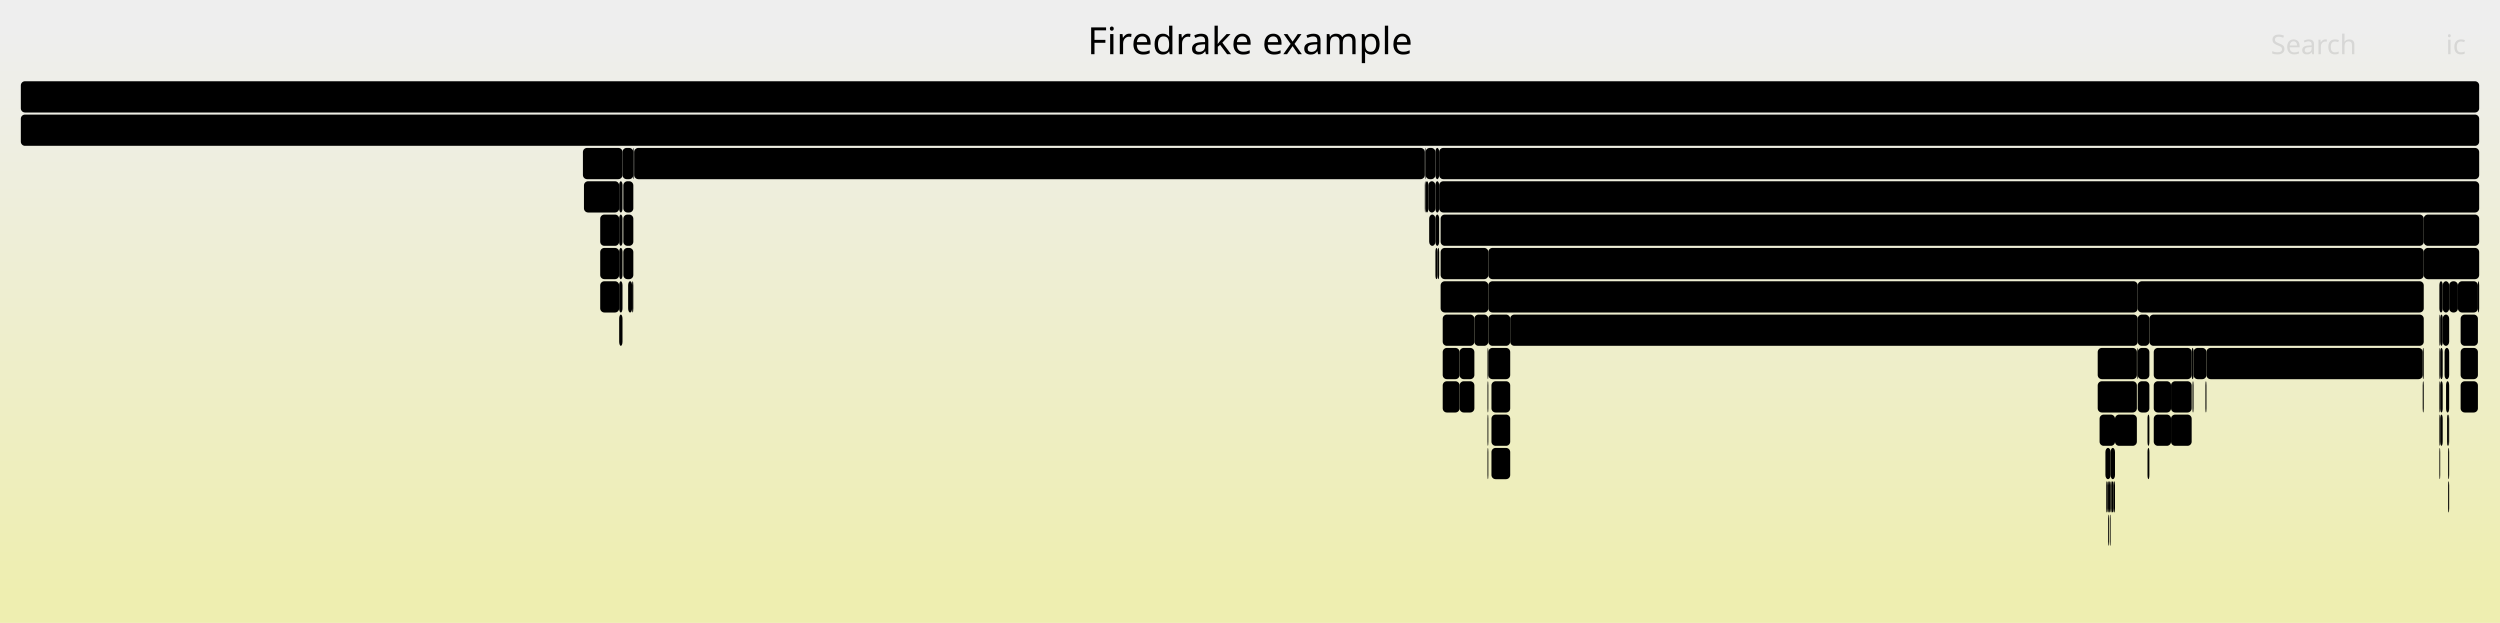
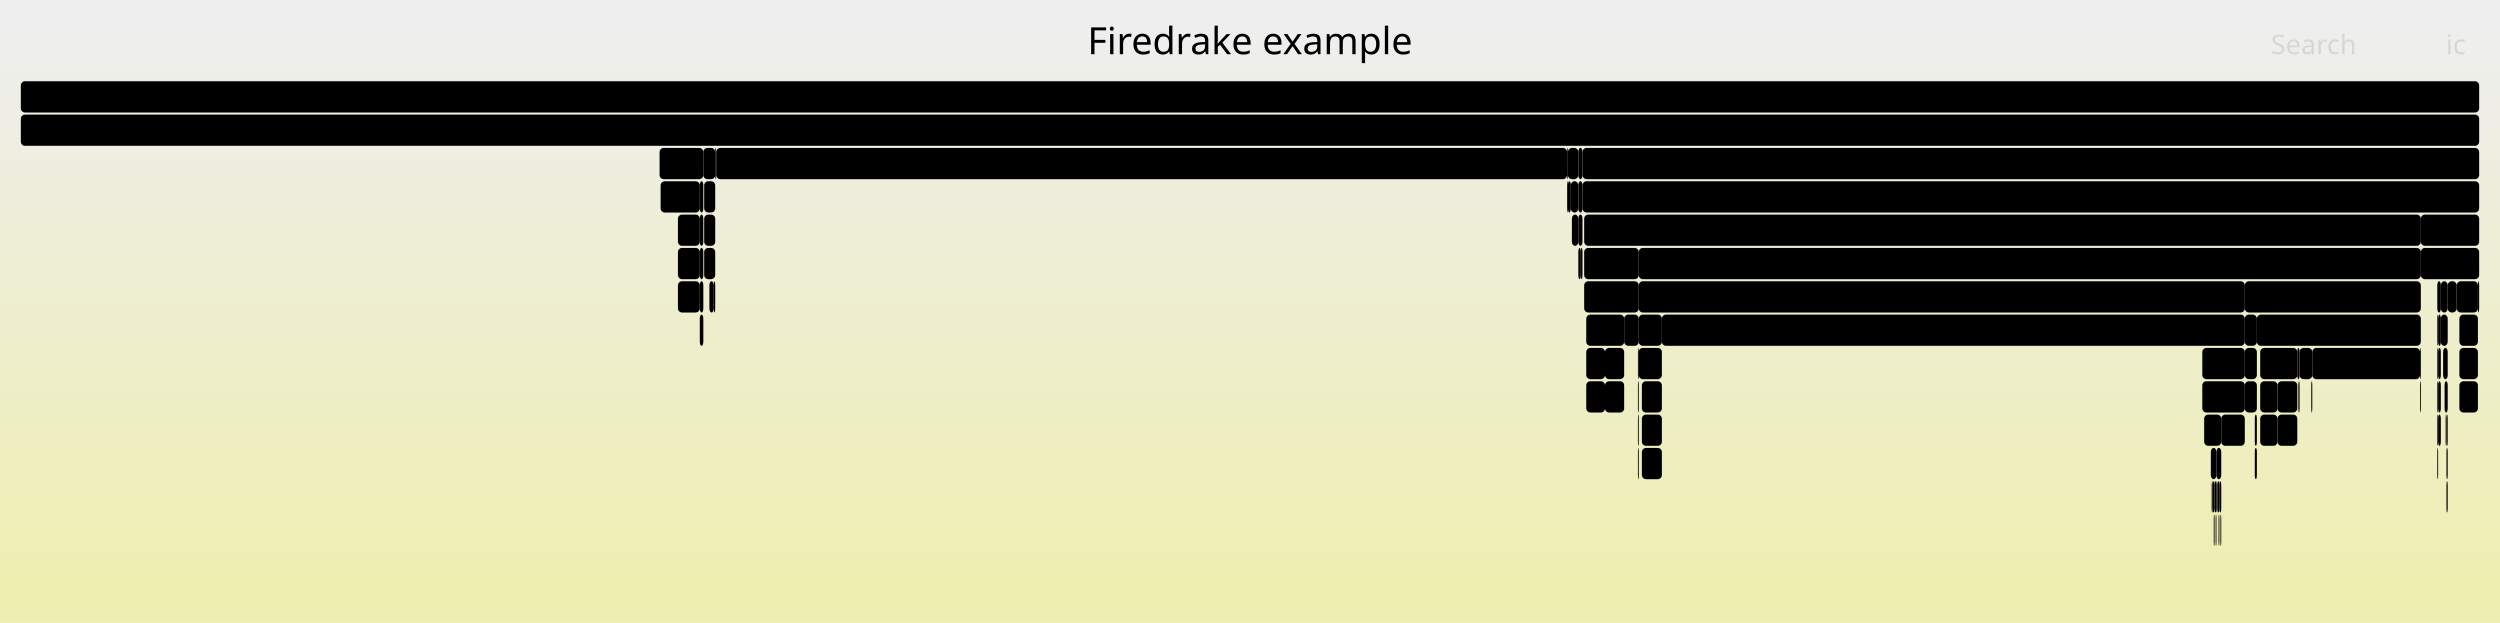
<svg xmlns="http://www.w3.org/2000/svg" version="1.1" width="1200" height="299" viewBox="0 0 1200 299">
  <defs>
    <linearGradient id="background" y1="0" y2="1" x1="0" x2="0">
      <stop stop-color="#eeeeee" offset="5%" />
      <stop stop-color="#eeeeb0" offset="95%" />
    </linearGradient>
  </defs>
  <style type="text/css">
	text { font-family:Verdana; font-size:13px; fill:rgb(0,0,0); }
	#search, #ignorecase { opacity:0.1; cursor:pointer; }
	#search:hover, #search.show, #ignorecase:hover, #ignorecase.show { opacity:1; }
	#subtitle { text-anchor:middle; font-color:rgb(160,160,160); }
	#title { text-anchor:middle; font-size:18px}
	#unzoom { cursor:pointer; }
	#frames &gt; *:hover { stroke:black; stroke-width:0.5; cursor:pointer; }
	.hide { display:none; }
	.parent { opacity:0.5; }
</style>
  <rect x="0.0" y="0" width="1200.0" height="299.0" fill="url(#background)" />
  <text id="title" x="600.00" y="26">Firedrake example</text>
  <text id="details" x="10.00" y="281"> </text>
  <text id="unzoom" x="10.00" y="26" class="hide">Reset Zoom</text>
  <text id="search" x="1090.00" y="26">Search</text>
  <text id="ignorecase" x="1174.00" y="26">ic</text>
  <text id="matched" x="1090.00" y="281"> </text>
  <g id="frames">
    <g>
-       <rect x="1011.0" y="231" width="0.5" height="15.0" fill="rgb(0,0,0)" rx="2" ry="2" />
-       <text x="1014.00" y="241.5" />
-     </g>
-     <g>
-       <rect x="1015.2" y="199" width="10.5" height="15.0" fill="rgb(0,0,0)" rx="2" ry="2" />
-       <text x="1018.22" y="209.5" />
-     </g>
-     <g>
-       <rect x="304.4" y="71" width="379.5" height="15.0" fill="rgb(0,0,0)" rx="2" ry="2" />
-       <text x="307.42" y="81.5">firedrake.__init__</text>
-     </g>
-     <g>
-       <rect x="689.0" y="119" width="1.0" height="15.0" fill="rgb(0,0,0)" rx="2" ry="2" />
-       <text x="691.98" y="129.5" />
-     </g>
-     <g>
-       <rect x="691.5" y="103" width="471.9" height="15.0" fill="rgb(0,0,0)" rx="2" ry="2" />
-       <text x="694.55" y="113.5">KSPSolve</text>
-     </g>
-     <g>
-       <rect x="1013.6" y="231" width="0.8" height="15.0" fill="rgb(0,0,0)" rx="2" ry="2" />
-       <text x="1016.61" y="241.5" />
-     </g>
-     <g>
-       <rect x="1033.8" y="183" width="8.3" height="15.0" fill="rgb(0,0,0)" rx="2" ry="2" />
-       <text x="1036.77" y="193.5" />
-     </g>
-     <g>
-       <rect x="1181.1" y="151" width="8.3" height="15.0" fill="rgb(0,0,0)" rx="2" ry="2" />
-       <text x="1184.06" y="161.5" />
-     </g>
-     <g>
-       <rect x="1013.1" y="215" width="2.1" height="15.0" fill="rgb(0,0,0)" rx="2" ry="2" />
-       <text x="1016.15" y="225.5" />
-     </g>
-     <g>
-       <rect x="1174.1" y="183" width="1.5" height="15.0" fill="rgb(0,0,0)" rx="2" ry="2" />
-       <text x="1177.11" y="193.5" />
-     </g>
-     <g>
-       <rect x="1172.5" y="151" width="3.1" height="15.0" fill="rgb(0,0,0)" rx="2" ry="2" />
-       <text x="1175.50" y="161.5" />
-     </g>
-     <g>
-       <rect x="1042.1" y="183" width="9.9" height="15.0" fill="rgb(0,0,0)" rx="2" ry="2" />
-       <text x="1045.15" y="193.5" />
-     </g>
-     <g>
-       <rect x="1175.6" y="135" width="4.2" height="15.0" fill="rgb(0,0,0)" rx="2" ry="2" />
-       <text x="1178.63" y="145.5" />
-     </g>
-     <g>
-       <rect x="690.0" y="119" width="0.8" height="15.0" fill="rgb(0,0,0)" rx="2" ry="2" />
-       <text x="693.02" y="129.5" />
-     </g>
-     <g>
-       <rect x="1006.9" y="167" width="18.8" height="15.0" fill="rgb(0,0,0)" rx="2" ry="2" />
-       <text x="1009.86" y="177.5" />
-     </g>
-     <g>
-       <rect x="1189.4" y="135" width="0.6" height="15.0" fill="rgb(0,0,0)" rx="2" ry="2" />
-       <text x="1192.43" y="145.5" />
-     </g>
-     <g>
-       <rect x="298.8" y="71" width="5.2" height="15.0" fill="rgb(0,0,0)" rx="2" ry="2" />
-       <text x="301.78" y="81.5" />
-     </g>
-     <g>
-       <rect x="691.5" y="119" width="22.9" height="15.0" fill="rgb(0,0,0)" rx="2" ry="2" />
-       <text x="694.55" y="129.5" />
-     </g>
-     <g>
-       <rect x="288.1" y="119" width="9.1" height="15.0" fill="rgb(0,0,0)" rx="2" ry="2" />
-       <text x="291.07" y="129.5" />
-     </g>
-     <g>
-       <rect x="1052.9" y="167" width="6.2" height="15.0" fill="rgb(0,0,0)" rx="2" ry="2" />
-       <text x="1055.93" y="177.5" />
-     </g>
-     <g>
-       <rect x="1171.3" y="183" width="1.2" height="15.0" fill="rgb(0,0,0)" rx="2" ry="2" />
-       <text x="1174.28" y="193.5" />
-     </g>
-     <g>
-       <rect x="1010.6" y="215" width="2.5" height="15.0" fill="rgb(0,0,0)" rx="2" ry="2" />
-       <text x="1013.62" y="225.5" />
+       <rect x="335.9" y="119" width="1.7" height="15.0" fill="rgb(0,0,0)" rx="2" ry="2" />
+       <text x="338.93" y="129.5" />
+     </g>
+     <g>
+       <rect x="759.6" y="71" width="430.4" height="15.0" fill="rgb(0,0,0)" rx="2" ry="2" />
+       <text x="762.61" y="81.5">firedrake.variational_solver.NonlinearVariationalSolve..</text>
+     </g>
+     <g>
+       <rect x="1174.3" y="215" width="0.6" height="15.0" fill="rgb(0,0,0)" rx="2" ry="2" />
+       <text x="1177.34" y="225.5" />
+     </g>
+     <g>
+       <rect x="754.5" y="103" width="3.1" height="15.0" fill="rgb(0,0,0)" rx="2" ry="2" />
+       <text x="757.49" y="113.5" />
+     </g>
+     <g>
+       <rect x="1162.0" y="119" width="28.0" height="15.0" fill="rgb(0,0,0)" rx="2" ry="2" />
+       <text x="1165.04" y="129.5">H..</text>
+     </g>
+     <g>
+       <rect x="1082.3" y="199" width="1.0" height="15.0" fill="rgb(0,0,0)" rx="2" ry="2" />
+       <text x="1085.26" y="209.5" />
+     </g>
+     <g>
+       <rect x="1065.3" y="231" width="0.9" height="15.0" fill="rgb(0,0,0)" rx="2" ry="2" />
+       <text x="1068.32" y="241.5" />
+     </g>
+     <g>
+       <rect x="1169.9" y="151" width="0.4" height="15.0" fill="rgb(0,0,0)" rx="2" ry="2" />
+       <text x="1172.90" y="161.5" />
+     </g>
+     <g>
+       <rect x="754.0" y="87" width="3.6" height="15.0" fill="rgb(0,0,0)" rx="2" ry="2" />
+       <text x="757.05" y="97.5" />
+     </g>
+     <g>
+       <rect x="1169.9" y="183" width="0.4" height="15.0" fill="rgb(0,0,0)" rx="2" ry="2" />
+       <text x="1172.90" y="193.5" />
+     </g>
+     <g>
+       <rect x="1103.2" y="183" width="0.6" height="15.0" fill="rgb(0,0,0)" rx="2" ry="2" />
+       <text x="1106.24" y="193.5" />
+     </g>
+     <g>
+       <rect x="786.6" y="119" width="375.4" height="15.0" fill="rgb(0,0,0)" rx="2" ry="2" />
+       <text x="789.59" y="129.5">PCApply</text>
+     </g>
+     <g>
+       <rect x="1103.8" y="167" width="6.1" height="15.0" fill="rgb(0,0,0)" rx="2" ry="2" />
+       <text x="1106.79" y="177.5" />
+     </g>
+     <g>
+       <rect x="760.4" y="103" width="401.6" height="15.0" fill="rgb(0,0,0)" rx="2" ry="2" />
+       <text x="763.36" y="113.5">KSPSolve</text>
+     </g>
+     <g>
+       <rect x="1171.6" y="135" width="3.3" height="15.0" fill="rgb(0,0,0)" rx="2" ry="2" />
+       <text x="1174.65" y="145.5" />
+     </g>
+     <g>
+       <rect x="786.6" y="167" width="11.1" height="15.0" fill="rgb(0,0,0)" rx="2" ry="2" />
+       <text x="789.59" y="177.5" />
+     </g>
+     <g>
+       <rect x="338.0" y="119" width="5.3" height="15.0" fill="rgb(0,0,0)" rx="2" ry="2" />
+       <text x="341.04" y="129.5" />
+     </g>
+     <g>
+       <rect x="1169.9" y="199" width="0.4" height="15.0" fill="rgb(0,0,0)" rx="2" ry="2" />
+       <text x="1172.90" y="209.5" />
+     </g>
+     <g>
+       <rect x="1084.9" y="199" width="8.3" height="15.0" fill="rgb(0,0,0)" rx="2" ry="2" />
+       <text x="1087.86" y="209.5" />
+     </g>
+     <g>
+       <rect x="1084.9" y="167" width="17.8" height="15.0" fill="rgb(0,0,0)" rx="2" ry="2" />
+       <text x="1087.86" y="177.5" />
+     </g>
+     <g>
+       <rect x="335.9" y="87" width="1.7" height="15.0" fill="rgb(0,0,0)" rx="2" ry="2" />
+       <text x="338.93" y="97.5" />
+     </g>
+     <g>
+       <rect x="1161.6" y="167" width="0.4" height="15.0" fill="rgb(0,0,0)" rx="2" ry="2" />
+       <text x="1164.57" y="177.5" />
+     </g>
+     <g>
+       <rect x="1180.5" y="151" width="8.9" height="15.0" fill="rgb(0,0,0)" rx="2" ry="2" />
+       <text x="1183.55" y="161.5" />
+     </g>
+     <g>
+       <rect x="316.6" y="71" width="21.0" height="15.0" fill="rgb(0,0,0)" rx="2" ry="2" />
+       <text x="319.57" y="81.5" />
+     </g>
+     <g>
+       <rect x="1057.1" y="167" width="20.4" height="15.0" fill="rgb(0,0,0)" rx="2" ry="2" />
+       <text x="1060.10" y="177.5" />
+     </g>
+     <g>
+       <rect x="1173.9" y="199" width="0.4" height="15.0" fill="rgb(0,0,0)" rx="2" ry="2" />
+       <text x="1176.91" y="209.5" />
+     </g>
+     <g>
+       <rect x="335.9" y="151" width="1.7" height="15.0" fill="rgb(0,0,0)" rx="2" ry="2" />
+       <text x="338.93" y="161.5" />
+     </g>
+     <g>
+       <rect x="770.4" y="167" width="9.2" height="15.0" fill="rgb(0,0,0)" rx="2" ry="2" />
+       <text x="773.44" y="177.5" />
+     </g>
+     <g>
+       <rect x="342.6" y="135" width="0.7" height="15.0" fill="rgb(0,0,0)" rx="2" ry="2" />
+       <text x="345.64" y="145.5" />
+     </g>
+     <g>
+       <rect x="1062.6" y="247" width="0.4" height="15.0" fill="rgb(0,0,0)" rx="2" ry="2" />
+       <text x="1065.59" y="257.5" />
+     </g>
+     <g>
+       <rect x="1169.9" y="135" width="1.7" height="15.0" fill="rgb(0,0,0)" rx="2" ry="2" />
+       <text x="1172.90" y="145.5" />
+     </g>
+     <g>
+       <rect x="1179.2" y="135" width="10.2" height="15.0" fill="rgb(0,0,0)" rx="2" ry="2" />
+       <text x="1182.19" y="145.5" />
+     </g>
+     <g>
+       <rect x="337.6" y="71" width="5.7" height="15.0" fill="rgb(0,0,0)" rx="2" ry="2" />
+       <text x="340.62" y="81.5" />
+     </g>
+     <g>
+       <rect x="335.9" y="103" width="1.7" height="15.0" fill="rgb(0,0,0)" rx="2" ry="2" />
+       <text x="338.93" y="113.5" />
+     </g>
+     <g>
+       <rect x="1065.8" y="247" width="0.4" height="15.0" fill="rgb(0,0,0)" rx="2" ry="2" />
+       <text x="1068.81" y="257.5" />
+     </g>
+     <g>
+       <rect x="1171.6" y="151" width="3.3" height="15.0" fill="rgb(0,0,0)" rx="2" ry="2" />
+       <text x="1174.65" y="161.5" />
+     </g>
+     <g>
+       <rect x="759.6" y="87" width="430.4" height="15.0" fill="rgb(0,0,0)" rx="2" ry="2" />
+       <text x="762.61" y="97.5">SNESSolve</text>
+     </g>
+     <g>
+       <rect x="788.1" y="215" width="9.6" height="15.0" fill="rgb(0,0,0)" rx="2" ry="2" />
+       <text x="791.12" y="225.5" />
+     </g>
+     <g>
+       <rect x="1061.2" y="215" width="2.7" height="15.0" fill="rgb(0,0,0)" rx="2" ry="2" />
+       <text x="1064.18" y="225.5" />
+     </g>
+     <g>
+       <rect x="1063.0" y="231" width="0.9" height="15.0" fill="rgb(0,0,0)" rx="2" ry="2" />
+       <text x="1066.01" y="241.5" />
+     </g>
+     <g>
+       <rect x="1077.5" y="183" width="5.8" height="15.0" fill="rgb(0,0,0)" rx="2" ry="2" />
+       <text x="1080.48" y="193.5" />
+     </g>
+     <g>
+       <rect x="1063.9" y="215" width="2.3" height="15.0" fill="rgb(0,0,0)" rx="2" ry="2" />
+       <text x="1066.91" y="225.5" />
+     </g>
+     <g>
+       <rect x="1093.2" y="199" width="9.5" height="15.0" fill="rgb(0,0,0)" rx="2" ry="2" />
+       <text x="1096.20" y="209.5" />
+     </g>
+     <g>
+       <rect x="317.1" y="87" width="18.8" height="15.0" fill="rgb(0,0,0)" rx="2" ry="2" />
+       <text x="320.08" y="97.5" />
+     </g>
+     <g>
+       <rect x="1174.3" y="199" width="0.6" height="15.0" fill="rgb(0,0,0)" rx="2" ry="2" />
+       <text x="1177.34" y="209.5" />
+     </g>
+     <g>
+       <rect x="343.3" y="71" width="0.5" height="15.0" fill="rgb(0,0,0)" rx="2" ry="2" />
+       <text x="346.31" y="81.5" />
+     </g>
+     <g>
+       <rect x="1172.7" y="167" width="2.2" height="15.0" fill="rgb(0,0,0)" rx="2" ry="2" />
+       <text x="1175.68" y="177.5" />
+     </g>
+     <g>
+       <rect x="757.6" y="119" width="1.2" height="15.0" fill="rgb(0,0,0)" rx="2" ry="2" />
+       <text x="760.63" y="129.5" />
+     </g>
+     <g>
+       <rect x="786.2" y="215" width="0.4" height="15.0" fill="rgb(0,0,0)" rx="2" ry="2" />
+       <text x="789.16" y="225.5" />
+     </g>
+     <g>
+       <rect x="786.2" y="167" width="0.4" height="15.0" fill="rgb(0,0,0)" rx="2" ry="2" />
+       <text x="789.16" y="177.5" />
+     </g>
+     <g>
+       <rect x="1169.9" y="215" width="0.4" height="15.0" fill="rgb(0,0,0)" rx="2" ry="2" />
+       <text x="1172.90" y="225.5" />
    </g>
    <g>
      <rect x="10.0" y="55" width="1180.0" height="15.0" fill="rgb(0,0,0)" rx="2" ry="2" />
      <text x="13.00" y="65.5">firedrake</text>
    </g>
    <g>
-       <rect x="1170.9" y="167" width="0.4" height="15.0" fill="rgb(0,0,0)" rx="2" ry="2" />
-       <text x="1173.88" y="177.5" />
-     </g>
-     <g>
-       <rect x="714.0" y="167" width="0.4" height="15.0" fill="rgb(0,0,0)" rx="2" ry="2" />
-       <text x="716.98" y="177.5" />
-     </g>
-     <g>
-       <rect x="1059.1" y="167" width="103.8" height="15.0" fill="rgb(0,0,0)" rx="2" ry="2" />
-       <text x="1062.06" y="177.5">firedrake.t..</text>
-     </g>
-     <g>
-       <rect x="1011.9" y="247" width="0.4" height="15.0" fill="rgb(0,0,0)" rx="2" ry="2" />
-       <text x="1014.90" y="257.5" />
-     </g>
-     <g>
-       <rect x="700.6" y="183" width="7.1" height="15.0" fill="rgb(0,0,0)" rx="2" ry="2" />
-       <text x="703.63" y="193.5" />
-     </g>
-     <g>
-       <rect x="689.0" y="103" width="1.8" height="15.0" fill="rgb(0,0,0)" rx="2" ry="2" />
-       <text x="691.98" y="113.5" />
-     </g>
-     <g>
-       <rect x="1030.8" y="199" width="0.9" height="15.0" fill="rgb(0,0,0)" rx="2" ry="2" />
-       <text x="1033.76" y="209.5" />
-     </g>
-     <g>
-       <rect x="1163.4" y="103" width="26.6" height="15.0" fill="rgb(0,0,0)" rx="2" ry="2" />
-       <text x="1166.40" y="113.5">P..</text>
-     </g>
-     <g>
-       <rect x="1181.1" y="167" width="8.3" height="15.0" fill="rgb(0,0,0)" rx="2" ry="2" />
-       <text x="1184.06" y="177.5" />
-     </g>
-     <g>
-       <rect x="1012.3" y="231" width="0.8" height="15.0" fill="rgb(0,0,0)" rx="2" ry="2" />
-       <text x="1015.29" y="241.5" />
-     </g>
-     <g>
-       <rect x="714.4" y="119" width="449.0" height="15.0" fill="rgb(0,0,0)" rx="2" ry="2" />
-       <text x="717.40" y="129.5">PCApply</text>
-     </g>
-     <g>
-       <rect x="1175.1" y="199" width="0.5" height="15.0" fill="rgb(0,0,0)" rx="2" ry="2" />
-       <text x="1178.07" y="209.5" />
-     </g>
-     <g>
-       <rect x="1030.8" y="215" width="0.9" height="15.0" fill="rgb(0,0,0)" rx="2" ry="2" />
-       <text x="1033.76" y="225.5" />
-     </g>
-     <g>
-       <rect x="683.9" y="87" width="0.4" height="15.0" fill="rgb(0,0,0)" rx="2" ry="2" />
-       <text x="686.90" y="97.5" />
-     </g>
-     <g>
-       <rect x="1026.1" y="135" width="137.3" height="15.0" fill="rgb(0,0,0)" rx="2" ry="2" />
-       <text x="1029.11" y="145.5">SCSolve</text>
-     </g>
-     <g>
-       <rect x="1042.1" y="199" width="9.9" height="15.0" fill="rgb(0,0,0)" rx="2" ry="2" />
-       <text x="1045.15" y="209.5" />
-     </g>
-     <g>
-       <rect x="299.2" y="119" width="4.8" height="15.0" fill="rgb(0,0,0)" rx="2" ry="2" />
-       <text x="302.17" y="129.5" />
-     </g>
-     <g>
-       <rect x="1170.9" y="135" width="1.6" height="15.0" fill="rgb(0,0,0)" rx="2" ry="2" />
-       <text x="1173.88" y="145.5" />
-     </g>
-     <g>
-       <rect x="714.4" y="151" width="10.5" height="15.0" fill="rgb(0,0,0)" rx="2" ry="2" />
-       <text x="717.40" y="161.5" />
-     </g>
-     <g>
-       <rect x="1174.6" y="199" width="0.5" height="15.0" fill="rgb(0,0,0)" rx="2" ry="2" />
-       <text x="1177.63" y="209.5" />
-     </g>
-     <g>
-       <rect x="714.0" y="215" width="0.4" height="15.0" fill="rgb(0,0,0)" rx="2" ry="2" />
-       <text x="716.98" y="225.5" />
-     </g>
-     <g>
-       <rect x="280.3" y="87" width="16.9" height="15.0" fill="rgb(0,0,0)" rx="2" ry="2" />
-       <text x="283.29" y="97.5" />
-     </g>
-     <g>
-       <rect x="1175.1" y="231" width="0.5" height="15.0" fill="rgb(0,0,0)" rx="2" ry="2" />
-       <text x="1178.07" y="241.5" />
-     </g>
-     <g>
-       <rect x="297.2" y="103" width="1.6" height="15.0" fill="rgb(0,0,0)" rx="2" ry="2" />
-       <text x="300.19" y="113.5" />
-     </g>
-     <g>
-       <rect x="1026.1" y="183" width="5.6" height="15.0" fill="rgb(0,0,0)" rx="2" ry="2" />
-       <text x="1029.11" y="193.5" />
-     </g>
-     <g>
-       <rect x="1171.3" y="151" width="1.2" height="15.0" fill="rgb(0,0,0)" rx="2" ry="2" />
-       <text x="1174.28" y="161.5" />
-     </g>
-     <g>
-       <rect x="1170.9" y="183" width="0.4" height="15.0" fill="rgb(0,0,0)" rx="2" ry="2" />
-       <text x="1173.88" y="193.5" />
-     </g>
-     <g>
-       <rect x="1179.8" y="135" width="9.6" height="15.0" fill="rgb(0,0,0)" rx="2" ry="2" />
-       <text x="1182.81" y="145.5" />
-     </g>
-     <g>
-       <rect x="690.8" y="87" width="499.2" height="15.0" fill="rgb(0,0,0)" rx="2" ry="2" />
-       <text x="693.80" y="97.5">SNESSolve</text>
-     </g>
-     <g>
-       <rect x="1013.1" y="231" width="0.5" height="15.0" fill="rgb(0,0,0)" rx="2" ry="2" />
-       <text x="1016.15" y="241.5" />
-     </g>
-     <g>
-       <rect x="686.0" y="103" width="3.0" height="15.0" fill="rgb(0,0,0)" rx="2" ry="2" />
-       <text x="689.03" y="113.5" />
-     </g>
-     <g>
-       <rect x="1012.7" y="247" width="0.4" height="15.0" fill="rgb(0,0,0)" rx="2" ry="2" />
-       <text x="1015.74" y="257.5" />
-     </g>
-     <g>
-       <rect x="724.9" y="151" width="301.2" height="15.0" fill="rgb(0,0,0)" rx="2" ry="2" />
-       <text x="727.91" y="161.5">HybridRHS</text>
-     </g>
-     <g>
-       <rect x="1162.9" y="167" width="0.5" height="15.0" fill="rgb(0,0,0)" rx="2" ry="2" />
-       <text x="1165.91" y="177.5" />
-     </g>
-     <g>
-       <rect x="1052.0" y="167" width="0.9" height="15.0" fill="rgb(0,0,0)" rx="2" ry="2" />
-       <text x="1054.95" y="177.5" />
-     </g>
-     <g>
-       <rect x="1025.7" y="167" width="0.4" height="15.0" fill="rgb(0,0,0)" rx="2" ry="2" />
-       <text x="1028.74" y="177.5" />
-     </g>
-     <g>
-       <rect x="714.0" y="183" width="0.4" height="15.0" fill="rgb(0,0,0)" rx="2" ry="2" />
-       <text x="716.98" y="193.5" />
-     </g>
-     <g>
-       <rect x="1052.4" y="183" width="0.5" height="15.0" fill="rgb(0,0,0)" rx="2" ry="2" />
-       <text x="1055.43" y="193.5" />
-     </g>
-     <g>
-       <rect x="299.2" y="103" width="4.8" height="15.0" fill="rgb(0,0,0)" rx="2" ry="2" />
-       <text x="302.17" y="113.5" />
-     </g>
-     <g>
-       <rect x="707.7" y="151" width="6.7" height="15.0" fill="rgb(0,0,0)" rx="2" ry="2" />
-       <text x="710.65" y="161.5" />
-     </g>
-     <g>
-       <rect x="1026.1" y="151" width="5.6" height="15.0" fill="rgb(0,0,0)" rx="2" ry="2" />
-       <text x="1029.11" y="161.5" />
-     </g>
-     <g>
-       <rect x="714.4" y="167" width="10.5" height="15.0" fill="rgb(0,0,0)" rx="2" ry="2" />
-       <text x="717.40" y="177.5" />
-     </g>
-     <g>
-       <rect x="684.3" y="87" width="1.3" height="15.0" fill="rgb(0,0,0)" rx="2" ry="2" />
-       <text x="687.34" y="97.5" />
-     </g>
-     <g>
-       <rect x="1162.9" y="183" width="0.5" height="15.0" fill="rgb(0,0,0)" rx="2" ry="2" />
-       <text x="1165.91" y="193.5" />
-     </g>
-     <g>
-       <rect x="1033.8" y="199" width="8.3" height="15.0" fill="rgb(0,0,0)" rx="2" ry="2" />
-       <text x="1036.77" y="209.5" />
-     </g>
-     <g>
-       <rect x="297.2" y="151" width="1.6" height="15.0" fill="rgb(0,0,0)" rx="2" ry="2" />
-       <text x="300.19" y="161.5" />
-     </g>
-     <g>
-       <rect x="683.9" y="71" width="0.4" height="15.0" fill="rgb(0,0,0)" rx="2" ry="2" />
-       <text x="686.90" y="81.5" />
-     </g>
-     <g>
-       <rect x="279.8" y="71" width="19.0" height="15.0" fill="rgb(0,0,0)" rx="2" ry="2" />
-       <text x="282.81" y="81.5" />
-     </g>
-     <g>
-       <rect x="714.0" y="199" width="0.4" height="15.0" fill="rgb(0,0,0)" rx="2" ry="2" />
-       <text x="716.98" y="209.5" />
+       <rect x="1083.3" y="151" width="78.7" height="15.0" fill="rgb(0,0,0)" rx="2" ry="2" />
+       <text x="1086.26" y="161.5">PCSetUp</text>
+     </g>
+     <g>
+       <rect x="786.2" y="183" width="0.4" height="15.0" fill="rgb(0,0,0)" rx="2" ry="2" />
+       <text x="789.16" y="193.5" />
+     </g>
+     <g>
+       <rect x="325.4" y="103" width="10.5" height="15.0" fill="rgb(0,0,0)" rx="2" ry="2" />
+       <text x="328.37" y="113.5" />
+     </g>
+     <g>
+       <rect x="1061.6" y="231" width="0.5" height="15.0" fill="rgb(0,0,0)" rx="2" ry="2" />
+       <text x="1064.59" y="241.5" />
+     </g>
+     <g>
+       <rect x="1109.4" y="183" width="0.5" height="15.0" fill="rgb(0,0,0)" rx="2" ry="2" />
+       <text x="1112.41" y="193.5" />
+     </g>
+     <g>
+       <rect x="1170.3" y="183" width="1.3" height="15.0" fill="rgb(0,0,0)" rx="2" ry="2" />
+       <text x="1173.29" y="193.5" />
+     </g>
+     <g>
+       <rect x="325.4" y="135" width="10.5" height="15.0" fill="rgb(0,0,0)" rx="2" ry="2" />
+       <text x="328.37" y="145.5" />
+     </g>
+     <g>
+       <rect x="1064.9" y="247" width="0.4" height="15.0" fill="rgb(0,0,0)" rx="2" ry="2" />
+       <text x="1067.93" y="257.5" />
+     </g>
+     <g>
+       <rect x="760.4" y="135" width="26.2" height="15.0" fill="rgb(0,0,0)" rx="2" ry="2" />
+       <text x="763.36" y="145.5">f..</text>
+     </g>
+     <g>
+       <rect x="1180.5" y="183" width="8.9" height="15.0" fill="rgb(0,0,0)" rx="2" ry="2" />
+       <text x="1183.55" y="193.5" />
+     </g>
+     <g>
+       <rect x="1093.2" y="183" width="9.5" height="15.0" fill="rgb(0,0,0)" rx="2" ry="2" />
+       <text x="1096.20" y="193.5" />
+     </g>
+     <g>
+       <rect x="786.2" y="199" width="0.4" height="15.0" fill="rgb(0,0,0)" rx="2" ry="2" />
+       <text x="789.16" y="209.5" />
+     </g>
+     <g>
+       <rect x="338.0" y="87" width="5.3" height="15.0" fill="rgb(0,0,0)" rx="2" ry="2" />
+       <text x="341.04" y="97.5" />
+     </g>
+     <g>
+       <rect x="757.6" y="71" width="2.0" height="15.0" fill="rgb(0,0,0)" rx="2" ry="2" />
+       <text x="760.63" y="81.5" />
+     </g>
+     <g>
+       <rect x="1077.5" y="167" width="5.8" height="15.0" fill="rgb(0,0,0)" rx="2" ry="2" />
+       <text x="1080.48" y="177.5" />
+     </g>
+     <g>
+       <rect x="761.4" y="167" width="9.0" height="15.0" fill="rgb(0,0,0)" rx="2" ry="2" />
+       <text x="764.38" y="177.5" />
+     </g>
+     <g>
+       <rect x="1180.5" y="167" width="8.9" height="15.0" fill="rgb(0,0,0)" rx="2" ry="2" />
+       <text x="1183.55" y="177.5" />
+     </g>
+     <g>
+       <rect x="1062.1" y="231" width="0.9" height="15.0" fill="rgb(0,0,0)" rx="2" ry="2" />
+       <text x="1065.12" y="241.5" />
+     </g>
+     <g>
+       <rect x="758.8" y="119" width="0.8" height="15.0" fill="rgb(0,0,0)" rx="2" ry="2" />
+       <text x="761.77" y="129.5" />
+     </g>
+     <g>
+       <rect x="1170.3" y="167" width="1.3" height="15.0" fill="rgb(0,0,0)" rx="2" ry="2" />
+       <text x="1173.29" y="177.5" />
+     </g>
+     <g>
+       <rect x="1084.9" y="183" width="8.3" height="15.0" fill="rgb(0,0,0)" rx="2" ry="2" />
+       <text x="1087.86" y="193.5" />
+     </g>
+     <g>
+       <rect x="1077.5" y="135" width="84.5" height="15.0" fill="rgb(0,0,0)" rx="2" ry="2" />
+       <text x="1080.48" y="145.5">SCSolve</text>
+     </g>
+     <g>
+       <rect x="752.2" y="71" width="0.4" height="15.0" fill="rgb(0,0,0)" rx="2" ry="2" />
+       <text x="755.16" y="81.5" />
+     </g>
+     <g>
+       <rect x="1058.0" y="199" width="8.2" height="15.0" fill="rgb(0,0,0)" rx="2" ry="2" />
+       <text x="1061.02" y="209.5" />
+     </g>
+     <g>
+       <rect x="761.4" y="183" width="9.0" height="15.0" fill="rgb(0,0,0)" rx="2" ry="2" />
+       <text x="764.38" y="193.5" />
+     </g>
+     <g>
+       <rect x="752.6" y="87" width="1.4" height="15.0" fill="rgb(0,0,0)" rx="2" ry="2" />
+       <text x="755.65" y="97.5" />
+     </g>
+     <g>
+       <rect x="788.1" y="199" width="9.6" height="15.0" fill="rgb(0,0,0)" rx="2" ry="2" />
+       <text x="791.12" y="209.5" />
+     </g>
+     <g>
+       <rect x="761.4" y="151" width="18.2" height="15.0" fill="rgb(0,0,0)" rx="2" ry="2" />
+       <text x="764.38" y="161.5" />
+     </g>
+     <g>
+       <rect x="1082.3" y="215" width="1.0" height="15.0" fill="rgb(0,0,0)" rx="2" ry="2" />
+       <text x="1085.26" y="225.5" />
+     </g>
+     <g>
+       <rect x="340.5" y="135" width="2.1" height="15.0" fill="rgb(0,0,0)" rx="2" ry="2" />
+       <text x="343.49" y="145.5" />
+     </g>
+     <g>
+       <rect x="770.4" y="183" width="9.2" height="15.0" fill="rgb(0,0,0)" rx="2" ry="2" />
+       <text x="773.44" y="193.5" />
+     </g>
+     <g>
+       <rect x="757.6" y="103" width="2.0" height="15.0" fill="rgb(0,0,0)" rx="2" ry="2" />
+       <text x="760.63" y="113.5" />
+     </g>
+     <g>
+       <rect x="1066.2" y="199" width="11.3" height="15.0" fill="rgb(0,0,0)" rx="2" ry="2" />
+       <text x="1069.21" y="209.5" />
+     </g>
+     <g>
+       <rect x="1169.9" y="167" width="0.4" height="15.0" fill="rgb(0,0,0)" rx="2" ry="2" />
+       <text x="1172.90" y="177.5" />
    </g>
    <g>
      <rect x="10.0" y="39" width="1180.0" height="15.0" fill="rgb(0,0,0)" rx="2" ry="2" />
      <text x="13.00" y="49.5" />
    </g>
    <g>
-       <rect x="1031.7" y="151" width="131.7" height="15.0" fill="rgb(0,0,0)" rx="2" ry="2" />
-       <text x="1034.70" y="161.5">PCSetUp</text>
-     </g>
-     <g>
-       <rect x="715.9" y="199" width="9.0" height="15.0" fill="rgb(0,0,0)" rx="2" ry="2" />
-       <text x="718.86" y="209.5" />
-     </g>
-     <g>
-       <rect x="1011.5" y="231" width="0.8" height="15.0" fill="rgb(0,0,0)" rx="2" ry="2" />
-       <text x="1014.46" y="241.5" />
-     </g>
-     <g>
-       <rect x="1175.1" y="215" width="0.5" height="15.0" fill="rgb(0,0,0)" rx="2" ry="2" />
-       <text x="1178.07" y="225.5" />
-     </g>
-     <g>
-       <rect x="303.4" y="135" width="0.6" height="15.0" fill="rgb(0,0,0)" rx="2" ry="2" />
-       <text x="306.38" y="145.5" />
-     </g>
-     <g>
-       <rect x="1171.3" y="199" width="1.2" height="15.0" fill="rgb(0,0,0)" rx="2" ry="2" />
-       <text x="1174.28" y="209.5" />
-     </g>
-     <g>
-       <rect x="1058.6" y="183" width="0.5" height="15.0" fill="rgb(0,0,0)" rx="2" ry="2" />
-       <text x="1061.59" y="193.5" />
-     </g>
-     <g>
-       <rect x="691.5" y="135" width="22.9" height="15.0" fill="rgb(0,0,0)" rx="2" ry="2" />
-       <text x="694.55" y="145.5" />
-     </g>
-     <g>
-       <rect x="1172.5" y="135" width="3.1" height="15.0" fill="rgb(0,0,0)" rx="2" ry="2" />
-       <text x="1175.50" y="145.5" />
-     </g>
-     <g>
-       <rect x="1173.4" y="167" width="2.2" height="15.0" fill="rgb(0,0,0)" rx="2" ry="2" />
-       <text x="1176.41" y="177.5" />
-     </g>
-     <g>
-       <rect x="1170.9" y="199" width="0.4" height="15.0" fill="rgb(0,0,0)" rx="2" ry="2" />
-       <text x="1173.88" y="209.5" />
-     </g>
-     <g>
-       <rect x="1033.8" y="167" width="18.2" height="15.0" fill="rgb(0,0,0)" rx="2" ry="2" />
-       <text x="1036.77" y="177.5" />
-     </g>
-     <g>
-       <rect x="684.3" y="71" width="4.7" height="15.0" fill="rgb(0,0,0)" rx="2" ry="2" />
-       <text x="687.34" y="81.5" />
-     </g>
-     <g>
-       <rect x="288.1" y="135" width="9.1" height="15.0" fill="rgb(0,0,0)" rx="2" ry="2" />
-       <text x="291.07" y="145.5" />
-     </g>
-     <g>
-       <rect x="1170.9" y="151" width="0.4" height="15.0" fill="rgb(0,0,0)" rx="2" ry="2" />
-       <text x="1173.88" y="161.5" />
-     </g>
-     <g>
-       <rect x="1007.8" y="199" width="7.4" height="15.0" fill="rgb(0,0,0)" rx="2" ry="2" />
-       <text x="1010.83" y="209.5" />
-     </g>
-     <g>
-       <rect x="1181.1" y="183" width="8.3" height="15.0" fill="rgb(0,0,0)" rx="2" ry="2" />
-       <text x="1184.06" y="193.5" />
-     </g>
-     <g>
-       <rect x="685.6" y="87" width="3.4" height="15.0" fill="rgb(0,0,0)" rx="2" ry="2" />
-       <text x="688.62" y="97.5" />
-     </g>
-     <g>
-       <rect x="692.5" y="167" width="8.1" height="15.0" fill="rgb(0,0,0)" rx="2" ry="2" />
-       <text x="695.55" y="177.5" />
-     </g>
-     <g>
-       <rect x="1026.1" y="167" width="5.6" height="15.0" fill="rgb(0,0,0)" rx="2" ry="2" />
-       <text x="1029.11" y="177.5" />
-     </g>
-     <g>
-       <rect x="689.0" y="71" width="1.8" height="15.0" fill="rgb(0,0,0)" rx="2" ry="2" />
-       <text x="691.98" y="81.5" />
-     </g>
-     <g>
-       <rect x="715.9" y="215" width="9.0" height="15.0" fill="rgb(0,0,0)" rx="2" ry="2" />
-       <text x="718.86" y="225.5" />
-     </g>
-     <g>
-       <rect x="700.6" y="167" width="7.1" height="15.0" fill="rgb(0,0,0)" rx="2" ry="2" />
-       <text x="703.63" y="177.5" />
-     </g>
-     <g>
-       <rect x="297.2" y="87" width="1.6" height="15.0" fill="rgb(0,0,0)" rx="2" ry="2" />
-       <text x="300.19" y="97.5" />
-     </g>
-     <g>
-       <rect x="297.2" y="119" width="1.6" height="15.0" fill="rgb(0,0,0)" rx="2" ry="2" />
-       <text x="300.19" y="129.5" />
-     </g>
-     <g>
-       <rect x="1171.3" y="167" width="1.2" height="15.0" fill="rgb(0,0,0)" rx="2" ry="2" />
-       <text x="1174.28" y="177.5" />
-     </g>
-     <g>
-       <rect x="299.2" y="87" width="4.8" height="15.0" fill="rgb(0,0,0)" rx="2" ry="2" />
-       <text x="302.17" y="97.5" />
-     </g>
-     <g>
-       <rect x="714.4" y="135" width="311.7" height="15.0" fill="rgb(0,0,0)" rx="2" ry="2" />
-       <text x="717.40" y="145.5">SCForwardElim</text>
-     </g>
-     <g>
-       <rect x="689.0" y="87" width="1.8" height="15.0" fill="rgb(0,0,0)" rx="2" ry="2" />
-       <text x="691.98" y="97.5" />
-     </g>
-     <g>
-       <rect x="692.5" y="151" width="15.2" height="15.0" fill="rgb(0,0,0)" rx="2" ry="2" />
-       <text x="695.55" y="161.5" />
-     </g>
-     <g>
-       <rect x="304.0" y="71" width="0.4" height="15.0" fill="rgb(0,0,0)" rx="2" ry="2" />
-       <text x="307.00" y="81.5" />
-     </g>
-     <g>
-       <rect x="1170.9" y="215" width="0.4" height="15.0" fill="rgb(0,0,0)" rx="2" ry="2" />
-       <text x="1173.88" y="225.5" />
-     </g>
-     <g>
-       <rect x="692.5" y="183" width="8.1" height="15.0" fill="rgb(0,0,0)" rx="2" ry="2" />
-       <text x="695.55" y="193.5" />
-     </g>
-     <g>
-       <rect x="1014.4" y="231" width="0.8" height="15.0" fill="rgb(0,0,0)" rx="2" ry="2" />
-       <text x="1017.41" y="241.5" />
-     </g>
-     <g>
-       <rect x="288.1" y="103" width="9.1" height="15.0" fill="rgb(0,0,0)" rx="2" ry="2" />
-       <text x="291.07" y="113.5" />
-     </g>
-     <g>
-       <rect x="301.5" y="135" width="1.9" height="15.0" fill="rgb(0,0,0)" rx="2" ry="2" />
-       <text x="304.53" y="145.5" />
-     </g>
-     <g>
-       <rect x="297.2" y="135" width="1.6" height="15.0" fill="rgb(0,0,0)" rx="2" ry="2" />
-       <text x="300.19" y="145.5" />
-     </g>
-     <g>
-       <rect x="715.9" y="183" width="9.0" height="15.0" fill="rgb(0,0,0)" rx="2" ry="2" />
-       <text x="718.86" y="193.5" />
-     </g>
-     <g>
-       <rect x="1163.4" y="119" width="26.6" height="15.0" fill="rgb(0,0,0)" rx="2" ry="2" />
-       <text x="1166.40" y="129.5">H..</text>
-     </g>
-     <g>
-       <rect x="1006.9" y="183" width="18.8" height="15.0" fill="rgb(0,0,0)" rx="2" ry="2" />
-       <text x="1009.86" y="193.5" />
-     </g>
-     <g>
-       <rect x="690.8" y="71" width="499.2" height="15.0" fill="rgb(0,0,0)" rx="2" ry="2" />
-       <text x="693.80" y="81.5">firedrake.variational_solver.NonlinearVariationalSolver.solve</text>
+       <rect x="343.8" y="71" width="408.4" height="15.0" fill="rgb(0,0,0)" rx="2" ry="2" />
+       <text x="346.77" y="81.5">firedrake.__init__</text>
+     </g>
+     <g>
+       <rect x="1170.3" y="199" width="1.3" height="15.0" fill="rgb(0,0,0)" rx="2" ry="2" />
+       <text x="1173.29" y="209.5" />
+     </g>
+     <g>
+       <rect x="1161.6" y="183" width="0.4" height="15.0" fill="rgb(0,0,0)" rx="2" ry="2" />
+       <text x="1164.57" y="193.5" />
+     </g>
+     <g>
+       <rect x="1170.3" y="151" width="1.3" height="15.0" fill="rgb(0,0,0)" rx="2" ry="2" />
+       <text x="1173.29" y="161.5" />
+     </g>
+     <g>
+       <rect x="788.1" y="183" width="9.6" height="15.0" fill="rgb(0,0,0)" rx="2" ry="2" />
+       <text x="791.12" y="193.5" />
+     </g>
+     <g>
+       <rect x="1174.3" y="231" width="0.6" height="15.0" fill="rgb(0,0,0)" rx="2" ry="2" />
+       <text x="1177.34" y="241.5" />
+     </g>
+     <g>
+       <rect x="1162.0" y="103" width="28.0" height="15.0" fill="rgb(0,0,0)" rx="2" ry="2" />
+       <text x="1165.04" y="113.5">P..</text>
+     </g>
+     <g>
+       <rect x="1077.5" y="151" width="5.8" height="15.0" fill="rgb(0,0,0)" rx="2" ry="2" />
+       <text x="1080.48" y="161.5" />
+     </g>
+     <g>
+       <rect x="1057.1" y="183" width="20.4" height="15.0" fill="rgb(0,0,0)" rx="2" ry="2" />
+       <text x="1060.10" y="193.5" />
+     </g>
+     <g>
+       <rect x="757.6" y="87" width="2.0" height="15.0" fill="rgb(0,0,0)" rx="2" ry="2" />
+       <text x="760.63" y="97.5" />
+     </g>
+     <g>
+       <rect x="797.7" y="151" width="279.8" height="15.0" fill="rgb(0,0,0)" rx="2" ry="2" />
+       <text x="800.66" y="161.5">HybridRHS</text>
+     </g>
+     <g>
+       <rect x="786.6" y="135" width="290.9" height="15.0" fill="rgb(0,0,0)" rx="2" ry="2" />
+       <text x="789.59" y="145.5">SCForwardElim</text>
+     </g>
+     <g>
+       <rect x="752.6" y="71" width="5.0" height="15.0" fill="rgb(0,0,0)" rx="2" ry="2" />
+       <text x="755.65" y="81.5" />
+     </g>
+     <g>
+       <rect x="1063.5" y="247" width="0.4" height="15.0" fill="rgb(0,0,0)" rx="2" ry="2" />
+       <text x="1066.49" y="257.5" />
+     </g>
+     <g>
+       <rect x="760.4" y="119" width="26.2" height="15.0" fill="rgb(0,0,0)" rx="2" ry="2" />
+       <text x="763.36" y="129.5">M..</text>
+     </g>
+     <g>
+       <rect x="786.6" y="151" width="11.1" height="15.0" fill="rgb(0,0,0)" rx="2" ry="2" />
+       <text x="789.59" y="161.5" />
+     </g>
+     <g>
+       <rect x="752.2" y="87" width="0.4" height="15.0" fill="rgb(0,0,0)" rx="2" ry="2" />
+       <text x="755.16" y="97.5" />
+     </g>
+     <g>
+       <rect x="1173.4" y="183" width="1.5" height="15.0" fill="rgb(0,0,0)" rx="2" ry="2" />
+       <text x="1176.39" y="193.5" />
+     </g>
+     <g>
+       <rect x="1063.9" y="231" width="0.5" height="15.0" fill="rgb(0,0,0)" rx="2" ry="2" />
+       <text x="1066.91" y="241.5" />
+     </g>
+     <g>
+       <rect x="1109.9" y="167" width="51.7" height="15.0" fill="rgb(0,0,0)" rx="2" ry="2" />
+       <text x="1112.88" y="177.5">fire..</text>
+     </g>
+     <g>
+       <rect x="335.9" y="135" width="1.7" height="15.0" fill="rgb(0,0,0)" rx="2" ry="2" />
+       <text x="338.93" y="145.5" />
+     </g>
+     <g>
+       <rect x="325.4" y="119" width="10.5" height="15.0" fill="rgb(0,0,0)" rx="2" ry="2" />
+       <text x="328.37" y="129.5" />
+     </g>
+     <g>
+       <rect x="1102.7" y="167" width="1.1" height="15.0" fill="rgb(0,0,0)" rx="2" ry="2" />
+       <text x="1105.74" y="177.5" />
+     </g>
+     <g>
+       <rect x="779.6" y="151" width="7.0" height="15.0" fill="rgb(0,0,0)" rx="2" ry="2" />
+       <text x="782.62" y="161.5" />
+     </g>
+     <g>
+       <rect x="338.0" y="103" width="5.3" height="15.0" fill="rgb(0,0,0)" rx="2" ry="2" />
+       <text x="341.04" y="113.5" />
+     </g>
+     <g>
+       <rect x="1189.4" y="135" width="0.6" height="15.0" fill="rgb(0,0,0)" rx="2" ry="2" />
+       <text x="1192.40" y="145.5" />
+     </g>
+     <g>
+       <rect x="1064.4" y="231" width="0.9" height="15.0" fill="rgb(0,0,0)" rx="2" ry="2" />
+       <text x="1067.44" y="241.5" />
+     </g>
+     <g>
+       <rect x="1174.9" y="135" width="4.3" height="15.0" fill="rgb(0,0,0)" rx="2" ry="2" />
+       <text x="1177.92" y="145.5" />
    </g>
  </g>
</svg>
